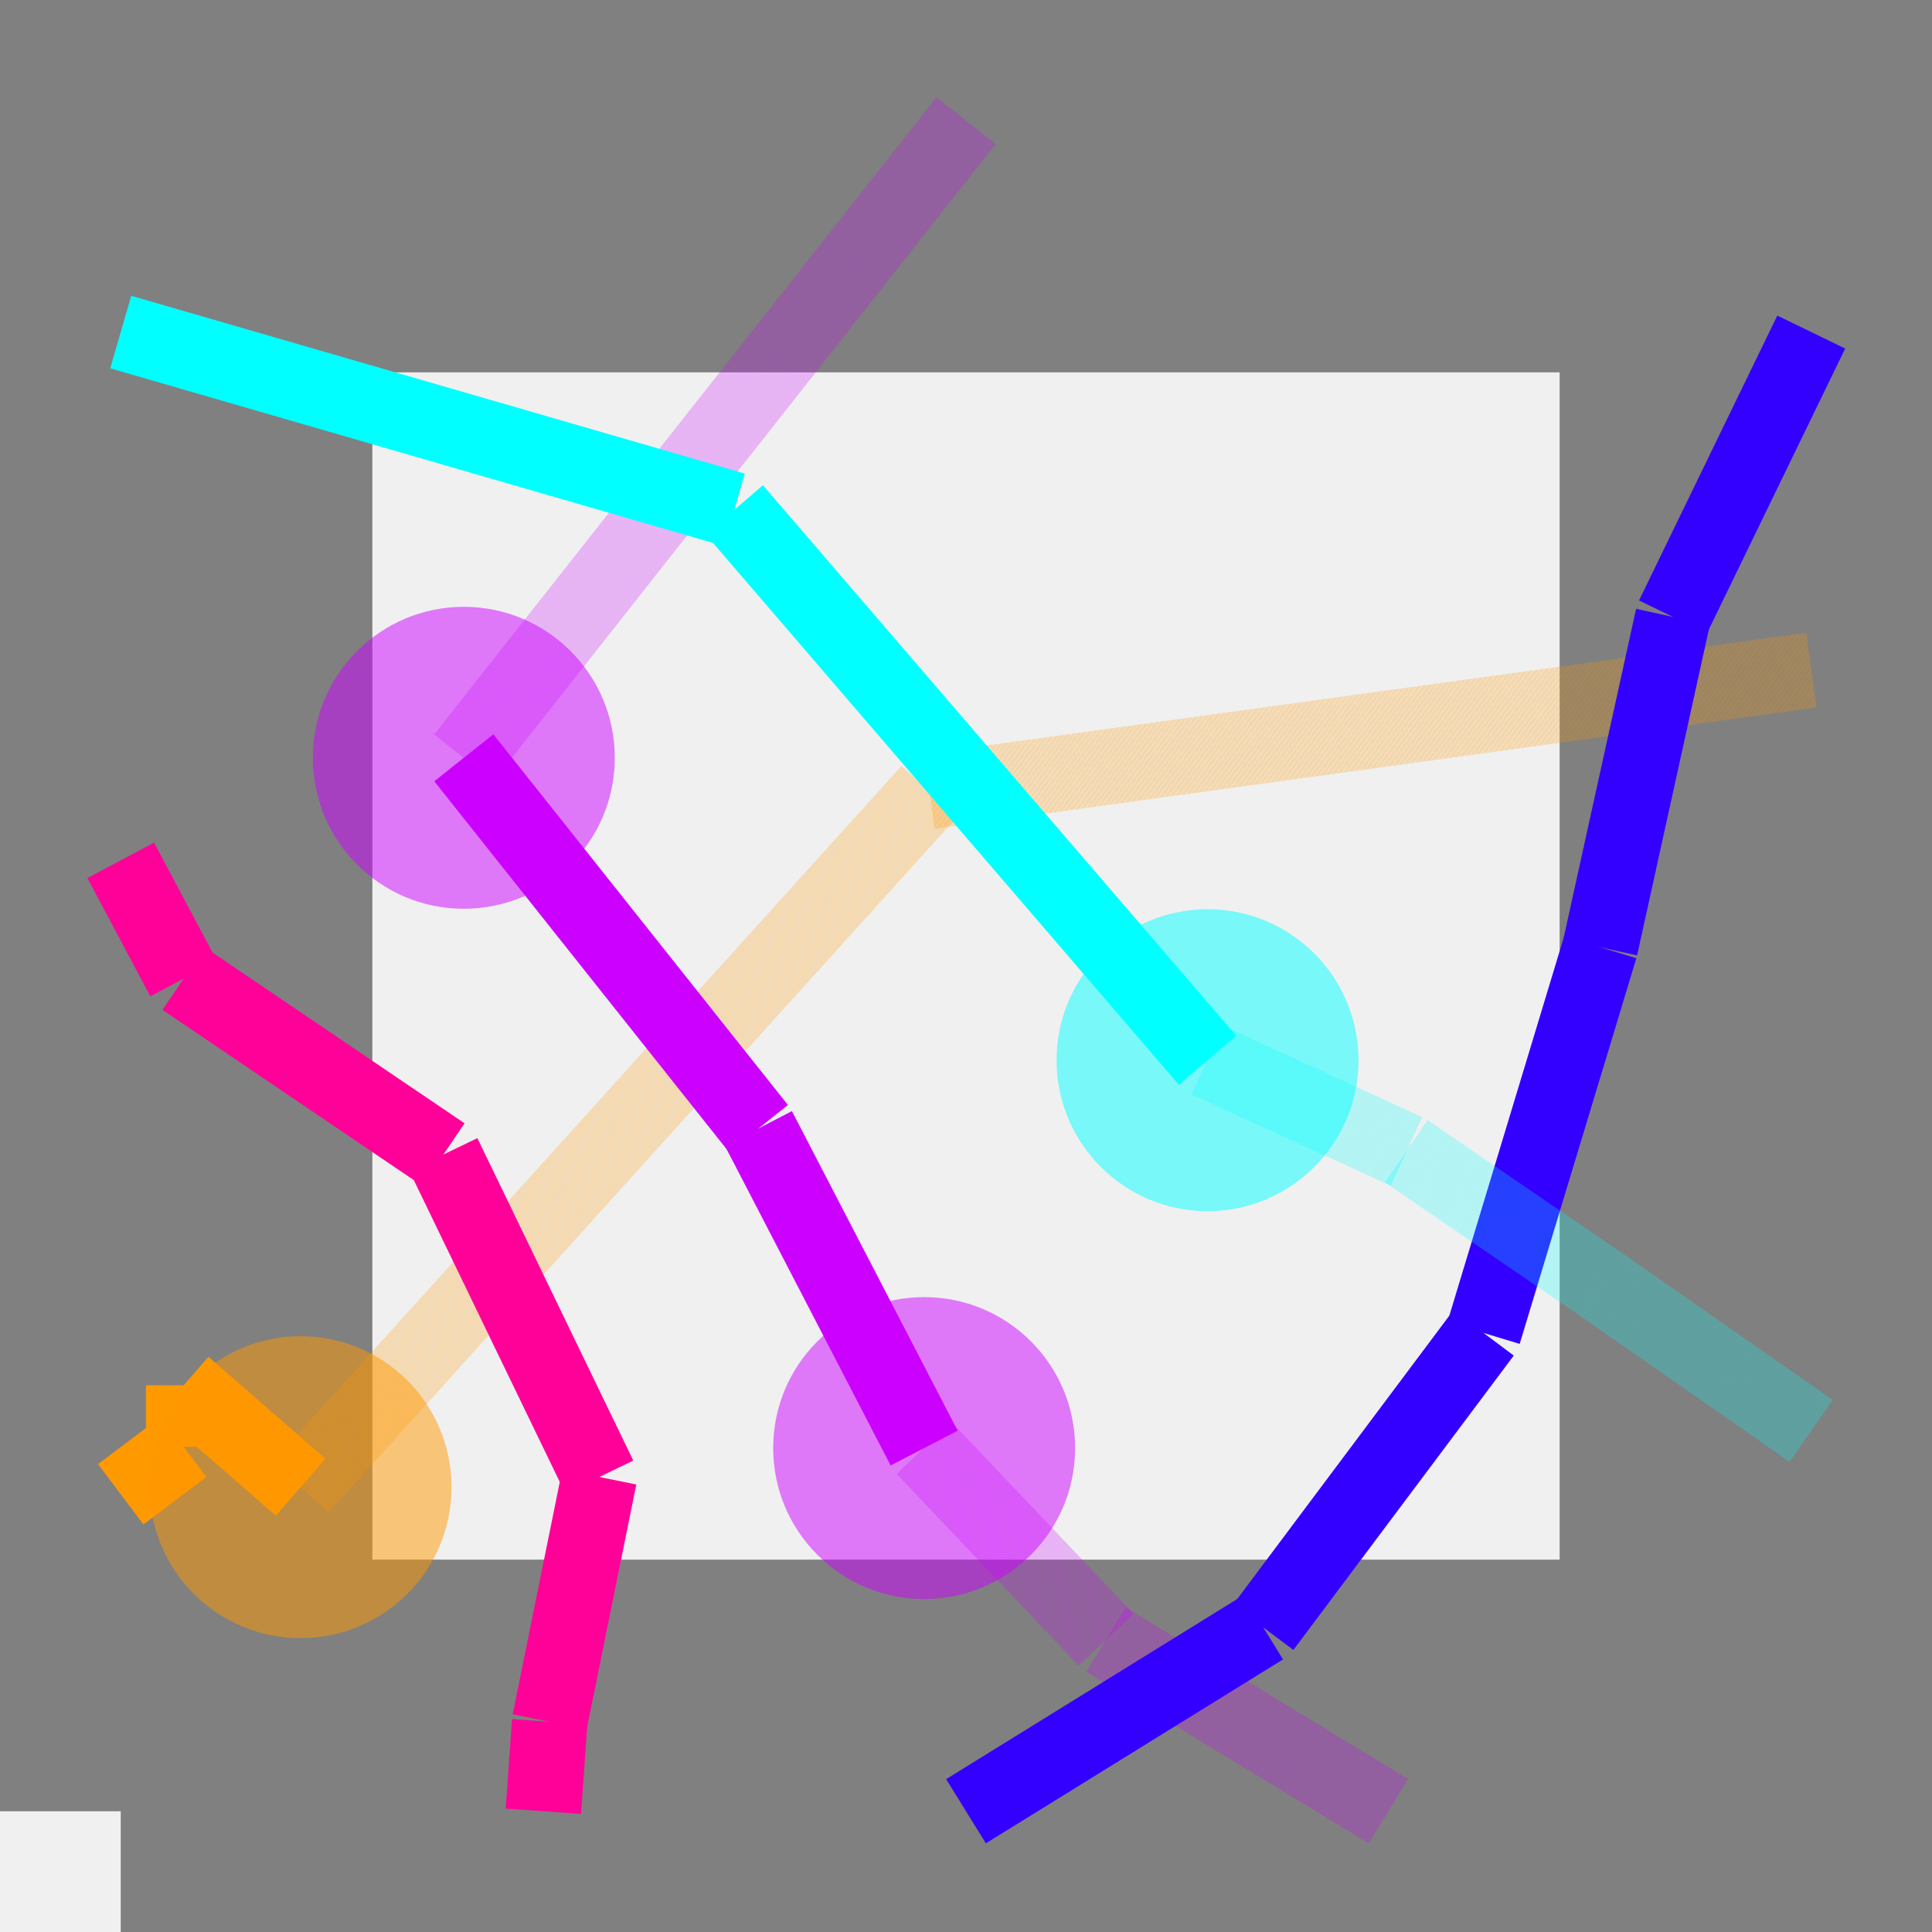
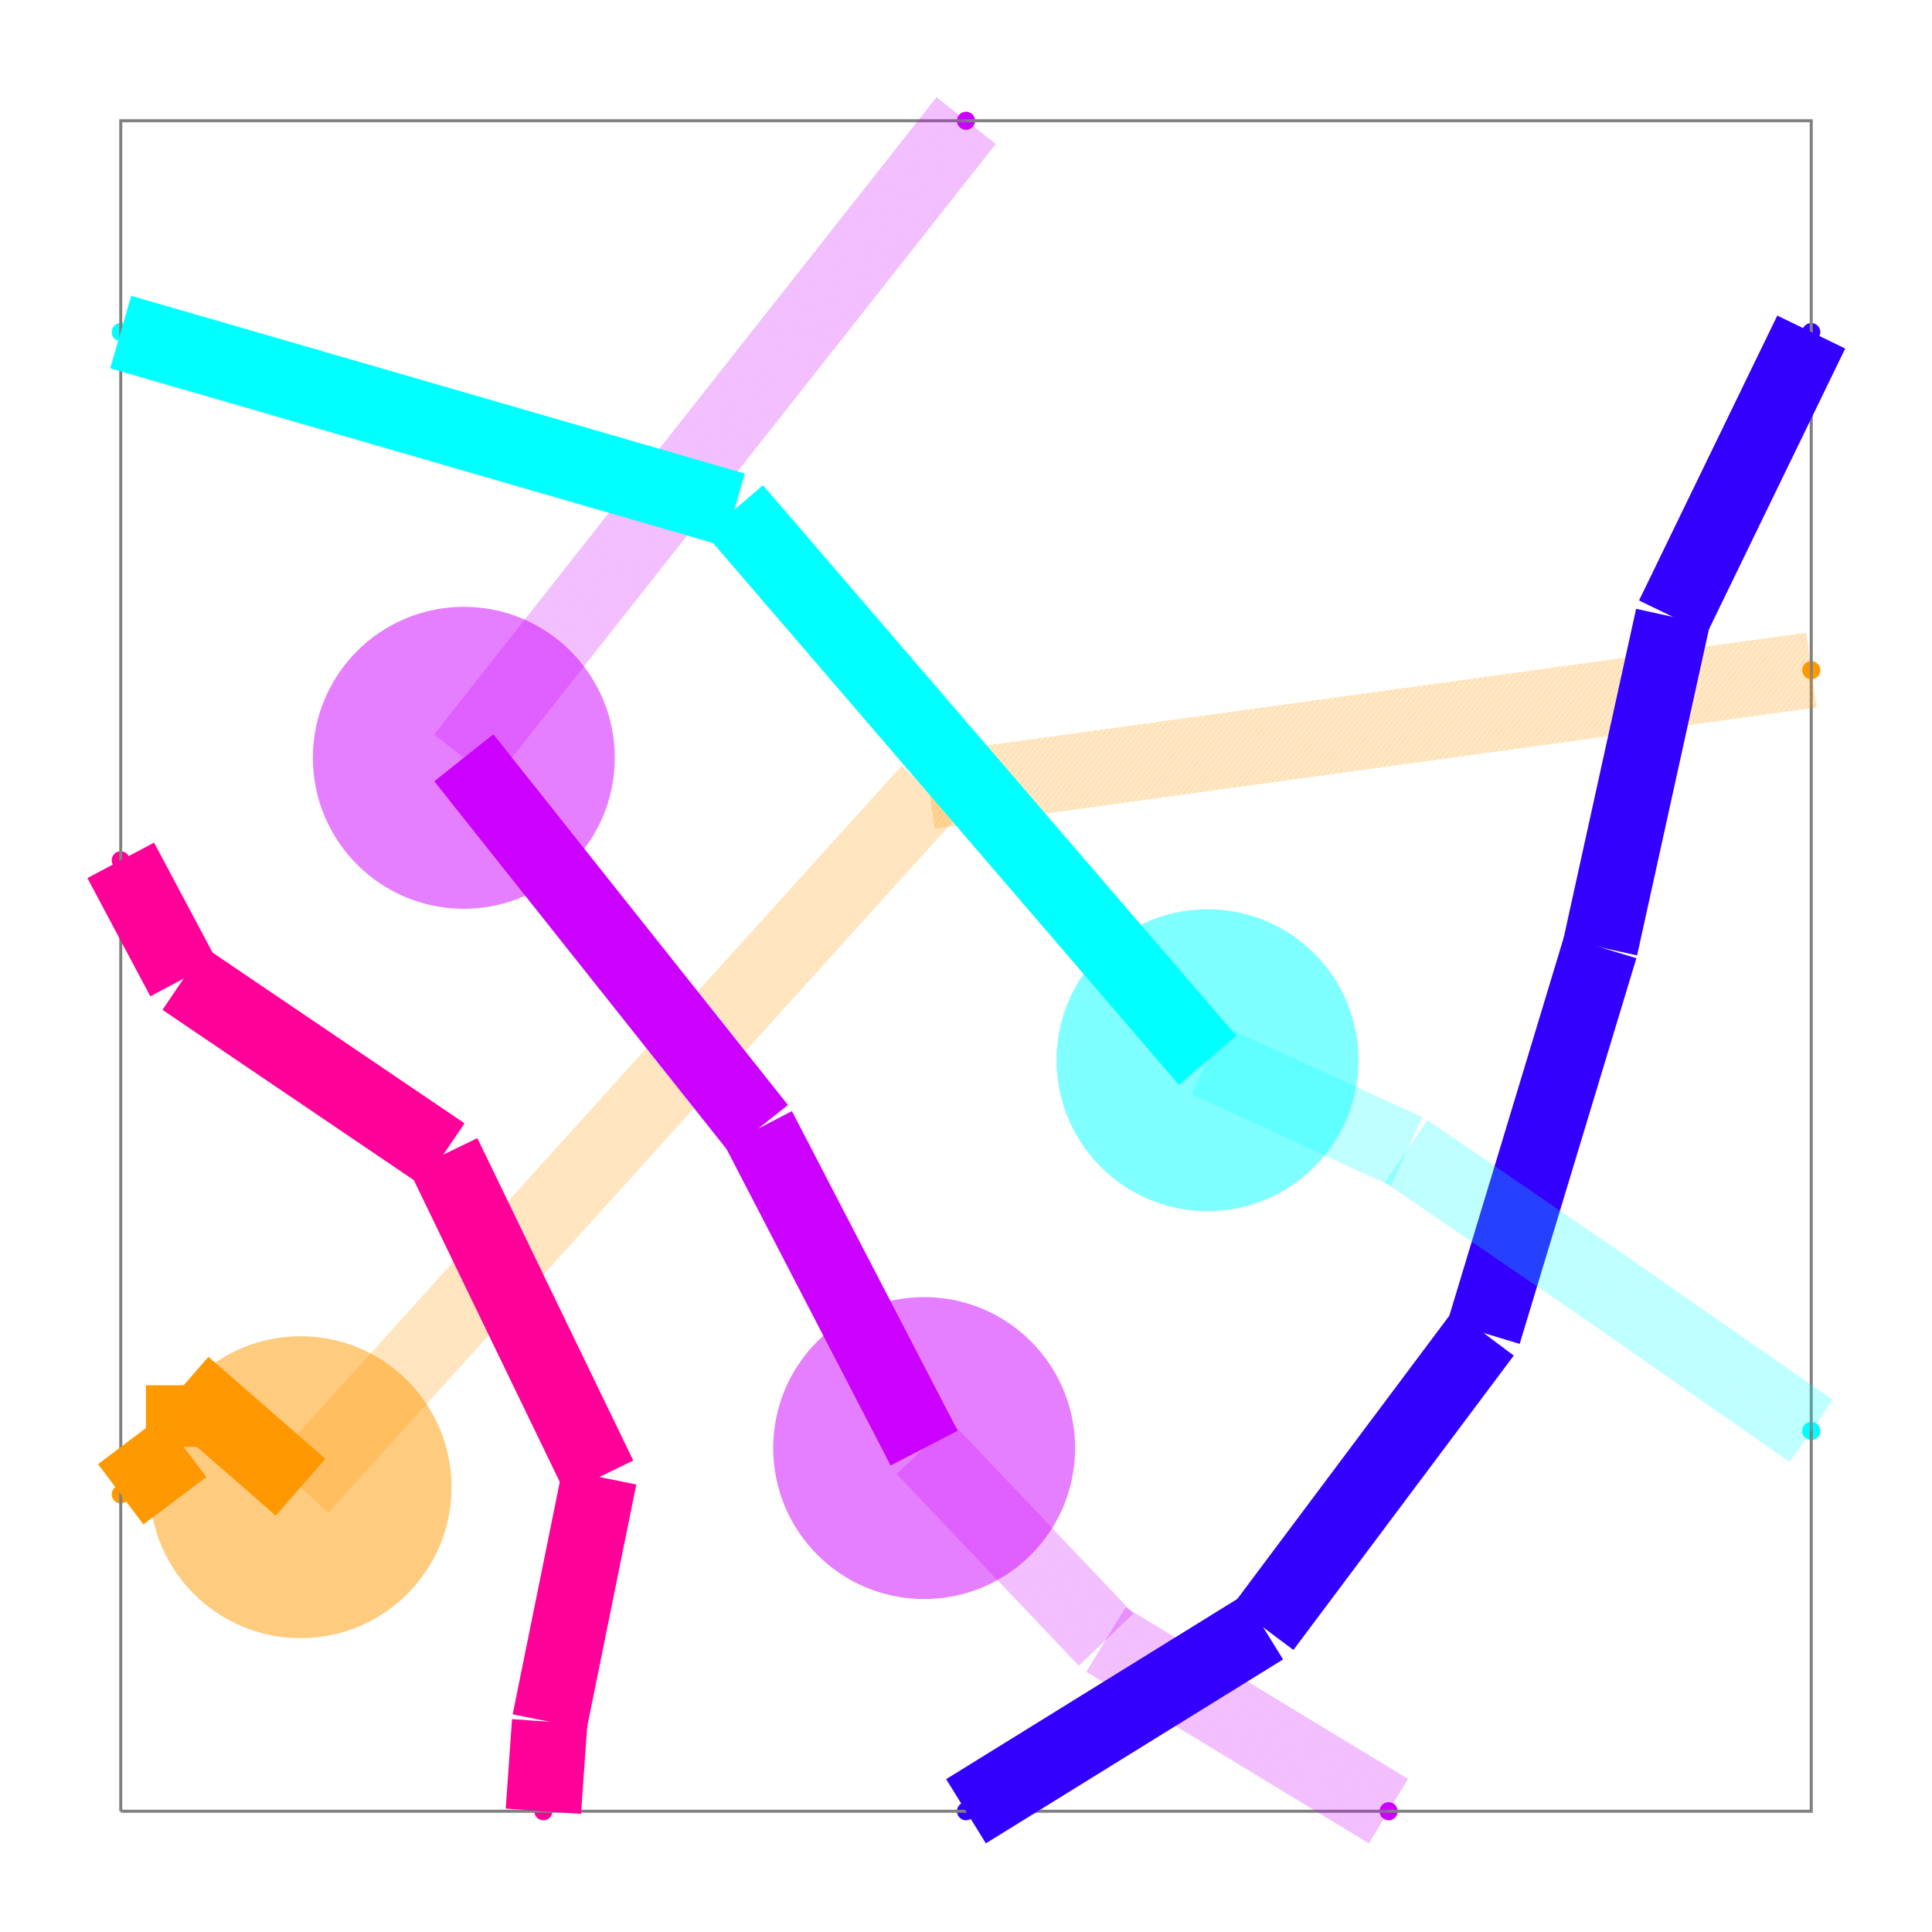
<svg xmlns="http://www.w3.org/2000/svg" width="640" height="640" viewBox="0 0 640 640">
+   <rect width="100%" height="100%" fill="white" />
  <g>
    <circle data-type="point" data-label="source_trace_157 (Port z=1)" data-x="-164.609375" data-y="8.986328125" cx="600" cy="222" r="3" fill="hsl(36, 100%, 50%)" />
  </g>
  <g>
    <circle data-type="point" data-label="source_trace_157 (Port z=0)" data-x="-167.96875" data-y="7.3486328125" cx="40" cy="495" r="3" fill="hsl(36, 100%, 50%)" />
  </g>
  <g>
    <circle data-type="point" data-label="source_net_0_mst185 (Port z=1)" data-x="-166.2890625" data-y="10.078125" cx="320" cy="40" r="3" fill="hsl(288, 100%, 50%)" />
  </g>
  <g>
    <circle data-type="point" data-label="source_net_0_mst179 (Port z=0)" data-x="-164.609375" data-y="9.658203125" cx="600" cy="110" r="3" fill="hsl(252, 100%, 50%)" />
  </g>
  <g>
    <circle data-type="point" data-label="source_trace_160 (Port z=0)" data-x="-167.96875" data-y="9.658203125" cx="40" cy="110" r="3" fill="hsl(180, 100%, 50%)" />
  </g>
  <g>
    <circle data-type="point" data-label="source_trace_160 (Port z=1)" data-x="-164.609375" data-y="7.474609375" cx="600" cy="474" r="3" fill="hsl(180, 100%, 50%)" />
  </g>
  <g>
    <circle data-type="point" data-label="source_net_1_mst150 (Port z=0)" data-x="-167.96875" data-y="8.6083984375" cx="40" cy="285" r="3" fill="hsl(324, 100%, 50%)" />
  </g>
  <g>
    <circle data-type="point" data-label="source_net_0_mst179 (Port z=0)" data-x="-166.2890625" data-y="6.71875" cx="320" cy="600" r="3" fill="hsl(252, 100%, 50%)" />
  </g>
  <g>
    <circle data-type="point" data-label="source_net_0_mst185 (Port z=1)" data-x="-165.44921875" data-y="6.71875" cx="460" cy="600" r="3" fill="hsl(288, 100%, 50%)" />
  </g>
  <g>
    <circle data-type="point" data-label="source_net_1_mst150 (Port z=0)" data-x="-167.12890625" data-y="6.71875" cx="180" cy="600" r="3" fill="hsl(324, 100%, 50%)" />
  </g>
  <g>
-     <polyline data-points="-167.96875,6.71875 -164.609375,6.71875 -164.609375,10.078125 -167.96875,10.078125 -167.96875,6.71875" data-type="line" data-label="" points="40,600 600,600 600,40 40,40 40,600" fill="none" stroke="gray" stroke-width="166.698" />
+     <polyline data-points="-167.96875,6.71875 -164.609375,6.71875 -164.609375,10.078125 -167.96875,10.078125 -167.96875,6.71875" data-type="line" data-label="" points="40,600 600,600 600,40 40,40 40,600" fill="none" stroke="gray" stroke-width="1px" />
  </g>
  <g>
    <polyline data-points="-164.609375,8.986328125 -166.36198318736783,8.745276337753788" data-type="line" data-label="source_trace_157 segment (z=1)" points="600,222 307.844,262.183" fill="none" stroke="rgba(255,153,0,0.5)" stroke-width="25.005" stroke-dasharray="0.15 0.15" />
  </g>
  <g>
    <polyline data-points="-166.36198318736783,8.745276337753788 -167.6114062700291,7.362738239974024" data-type="line" data-label="source_trace_157 segment (z=1)" points="307.844,262.183 99.568,492.649" fill="none" stroke="rgba(255,153,0,0.5)" stroke-width="25.005" stroke-dasharray="0.15 0.15" />
  </g>
  <g>
    <polyline data-points="-167.6114062700291,7.362738239974024 -167.84375,7.5652713662531355" data-type="line" data-label="source_trace_157 segment (z=0)" points="99.568,492.649 60.837,458.887" fill="none" stroke="hsl(36, 100%, 50%)" stroke-width="25.005" />
  </g>
  <g>
    <polyline data-points="-167.84375,7.5652713662531355 -167.84375,7.442840403310229" data-type="line" data-label="source_trace_157 segment (z=0)" points="60.837,458.887 60.837,479.296" fill="none" stroke="hsl(36, 100%, 50%)" stroke-width="25.005" />
  </g>
  <g>
    <polyline data-points="-167.84375,7.442840403310229 -167.96875,7.3486328125" data-type="line" data-label="source_trace_157 segment (z=0)" points="60.837,479.296 40,495" fill="none" stroke="hsl(36, 100%, 50%)" stroke-width="25.005" />
  </g>
  <g>
    <polyline data-points="-166.2890625,10.078125 -167.28699114724435,8.812176948174464" data-type="line" data-label="source_net_0_mst185 segment (z=1)" points="320,40 153.648,251.031" fill="none" stroke="rgba(204,0,255,0.5)" stroke-width="25.005" stroke-dasharray="0.15 0.15" />
  </g>
  <g>
    <polyline data-points="-167.28699114724435,8.812176948174464 -166.70159444858842,8.07551909731826" data-type="line" data-label="source_net_0_mst185 segment (z=0)" points="153.648,251.031 251.232,373.83" fill="none" stroke="hsl(288, 100%, 50%)" stroke-width="25.005" />
  </g>
  <g>
    <polyline data-points="-166.70159444858842,8.07551909731826 -166.37221946150115,7.440435515285838" data-type="line" data-label="source_net_0_mst185 segment (z=0)" points="251.232,373.83 306.138,479.697" fill="none" stroke="hsl(288, 100%, 50%)" stroke-width="25.005" />
  </g>
  <g>
    <polyline data-points="-166.37221946150115,7.440435515285838 -166.01061551981002,7.05971496306021" data-type="line" data-label="source_net_0_mst185 segment (z=1)" points="306.138,479.697 366.416,543.162" fill="none" stroke="rgba(204,0,255,0.5)" stroke-width="25.005" stroke-dasharray="0.15 0.15" />
  </g>
  <g>
    <polyline data-points="-166.01061551981002,7.05971496306021 -165.44921875,6.71875" data-type="line" data-label="source_net_0_mst185 segment (z=1)" points="366.416,543.162 460,600" fill="none" stroke="rgba(204,0,255,0.5)" stroke-width="25.005" stroke-dasharray="0.15 0.15" />
  </g>
  <g>
    <polyline data-points="-164.609375,9.658203125 -164.884146447029,9.092107699452626" data-type="line" data-label="source_net_0_mst179 segment (z=0)" points="600,110 554.196,204.367" fill="none" stroke="hsl(252, 100%, 50%)" stroke-width="25.005" />
  </g>
  <g>
    <polyline data-points="-164.884146447029,9.092107699452626 -165.0286910826624,8.435651432249497" data-type="line" data-label="source_net_0_mst179 segment (z=0)" points="554.196,204.367 530.101,313.797" fill="none" stroke="hsl(252, 100%, 50%)" stroke-width="25.005" />
  </g>
  <g>
    <polyline data-points="-165.0286910826624,8.435651432249497 -165.26059308149235,7.669221851271217" data-type="line" data-label="source_net_0_mst179 segment (z=0)" points="530.101,313.797 491.443,441.559" fill="none" stroke="hsl(252, 100%, 50%)" stroke-width="25.005" />
  </g>
  <g>
    <polyline data-points="-165.26059308149235,7.669221851271217 -165.69848104079588,7.084240402777565" data-type="line" data-label="source_net_0_mst179 segment (z=0)" points="491.443,441.559 418.449,539.074" fill="none" stroke="hsl(252, 100%, 50%)" stroke-width="25.005" />
  </g>
  <g>
    <polyline data-points="-165.69848104079588,7.084240402777565 -166.2890625,6.71875" data-type="line" data-label="source_net_0_mst179 segment (z=0)" points="418.449,539.074 320,600" fill="none" stroke="hsl(252, 100%, 50%)" stroke-width="25.005" />
  </g>
  <g>
    <polyline data-points="-167.96875,9.658203125 -166.74944104728326,9.304950330813009" data-type="line" data-label="source_trace_160 segment (z=0)" points="40,110 243.256,168.886" fill="none" stroke="hsl(180, 100%, 50%)" stroke-width="25.005" />
  </g>
  <g>
    <polyline data-points="-166.74944104728326,9.304950330813009 -165.80906164695546,8.211226222874235" data-type="line" data-label="source_trace_160 segment (z=0)" points="243.256,168.886 400.015,351.208" fill="none" stroke="hsl(180, 100%, 50%)" stroke-width="25.005" />
  </g>
  <g>
    <polyline data-points="-165.80906164695546,8.211226222874235 -165.41383249084654,8.030105438778476" data-type="line" data-label="source_trace_160 segment (z=1)" points="400.015,351.208 465.899,381.4" fill="none" stroke="rgba(0,255,255,0.5)" stroke-width="25.005" stroke-dasharray="0.15 0.15" />
  </g>
  <g>
    <polyline data-points="-165.41383249084654,8.030105438778476 -165.02304265536702,7.76281754772094" data-type="line" data-label="source_trace_160 segment (z=1)" points="465.899,381.4 531.043,425.956" fill="none" stroke="rgba(0,255,255,0.5)" stroke-width="25.005" stroke-dasharray="0.15 0.15" />
  </g>
  <g>
    <polyline data-points="-165.02304265536702,7.76281754772094 -164.609375,7.474609375" data-type="line" data-label="source_trace_160 segment (z=1)" points="531.043,425.956 600,474" fill="none" stroke="rgba(0,255,255,0.5)" stroke-width="25.005" stroke-dasharray="0.15 0.15" />
  </g>
  <g>
    <polyline data-points="-167.96875,8.6083984375 -167.84375,8.373398756766873" data-type="line" data-label="source_net_1_mst150 segment (z=0)" points="40,285 60.837,324.174" fill="none" stroke="hsl(324, 100%, 50%)" stroke-width="25.005" />
  </g>
  <g>
    <polyline data-points="-167.84375,8.373398756766873 -167.32759928253216,8.023735287110501" data-type="line" data-label="source_net_1_mst150 segment (z=0)" points="60.837,324.174 146.878,382.462" fill="none" stroke="hsl(324, 100%, 50%)" stroke-width="25.005" />
  </g>
  <g>
    <polyline data-points="-167.32759928253216,8.023735287110501 -167.01776221479798,7.382992036383996" data-type="line" data-label="source_net_1_mst150 segment (z=0)" points="146.878,382.462 198.527,489.272" fill="none" stroke="hsl(324, 100%, 50%)" stroke-width="25.005" />
  </g>
  <g>
    <polyline data-points="-167.01776221479798,7.382992036383996 -167.1163802527288,6.896529243193288" data-type="line" data-label="source_net_1_mst150 segment (z=0)" points="198.527,489.272 182.088,570.365" fill="none" stroke="hsl(324, 100%, 50%)" stroke-width="25.005" />
  </g>
  <g>
    <polyline data-points="-167.1163802527288,6.896529243193288 -167.12890625,6.71875" data-type="line" data-label="source_net_1_mst150 segment (z=0)" points="182.088,570.365 180,600" fill="none" stroke="hsl(324, 100%, 50%)" stroke-width="25.005" />
  </g>
  <circle data-type="circle" data-label="" data-x="-166.36198318736783" data-y="8.745276337753788" cx="307.844" cy="262.183" r="0.068" fill="rgba(255,153,0,0.5)" stroke="black" stroke-width="0.006" />
  <circle data-type="circle" data-label="" data-x="-167.6114062700291" data-y="7.362738239974024" cx="99.568" cy="492.649" r="50.009" fill="rgba(255,153,0,0.5)" stroke="black" stroke-width="0.006" />
  <circle data-type="circle" data-label="" data-x="-167.84375" data-y="7.5652713662531355" cx="60.837" cy="458.887" r="0.068" fill="hsl(36, 100%, 50%)" stroke="black" stroke-width="0.006" />
  <circle data-type="circle" data-label="" data-x="-167.84375" data-y="7.442840403310229" cx="60.837" cy="479.296" r="0.068" fill="hsl(36, 100%, 50%)" stroke="black" stroke-width="0.006" />
  <circle data-type="circle" data-label="" data-x="-167.28699114724435" data-y="8.812176948174464" cx="153.648" cy="251.031" r="50.009" fill="rgba(204,0,255,0.5)" stroke="black" stroke-width="0.006" />
  <circle data-type="circle" data-label="" data-x="-166.70159444858842" data-y="8.07551909731826" cx="251.232" cy="373.83" r="0.068" fill="hsl(288, 100%, 50%)" stroke="black" stroke-width="0.006" />
  <circle data-type="circle" data-label="" data-x="-166.37221946150115" data-y="7.440435515285838" cx="306.138" cy="479.697" r="50.009" fill="rgba(204,0,255,0.5)" stroke="black" stroke-width="0.006" />
  <circle data-type="circle" data-label="" data-x="-166.01061551981002" data-y="7.05971496306021" cx="366.416" cy="543.162" r="0.068" fill="rgba(204,0,255,0.5)" stroke="black" stroke-width="0.006" />
  <circle data-type="circle" data-label="" data-x="-164.884146447029" data-y="9.092107699452626" cx="554.196" cy="204.367" r="0.068" fill="hsl(252, 100%, 50%)" stroke="black" stroke-width="0.006" />
  <circle data-type="circle" data-label="" data-x="-165.0286910826624" data-y="8.435651432249497" cx="530.101" cy="313.797" r="0.068" fill="hsl(252, 100%, 50%)" stroke="black" stroke-width="0.006" />
  <circle data-type="circle" data-label="" data-x="-165.26059308149235" data-y="7.669221851271217" cx="491.443" cy="441.559" r="0.068" fill="hsl(252, 100%, 50%)" stroke="black" stroke-width="0.006" />
  <circle data-type="circle" data-label="" data-x="-165.69848104079588" data-y="7.084240402777565" cx="418.449" cy="539.074" r="0.068" fill="hsl(252, 100%, 50%)" stroke="black" stroke-width="0.006" />
  <circle data-type="circle" data-label="" data-x="-166.74944104728326" data-y="9.304950330813009" cx="243.256" cy="168.886" r="0.068" fill="hsl(180, 100%, 50%)" stroke="black" stroke-width="0.006" />
  <circle data-type="circle" data-label="" data-x="-165.80906164695546" data-y="8.211226222874235" cx="400.015" cy="351.208" r="50.009" fill="rgba(0,255,255,0.5)" stroke="black" stroke-width="0.006" />
  <circle data-type="circle" data-label="" data-x="-165.41383249084654" data-y="8.030105438778476" cx="465.899" cy="381.4" r="0.068" fill="rgba(0,255,255,0.5)" stroke="black" stroke-width="0.006" />
  <circle data-type="circle" data-label="" data-x="-165.02304265536702" data-y="7.76281754772094" cx="531.043" cy="425.956" r="0.068" fill="rgba(0,255,255,0.5)" stroke="black" stroke-width="0.006" />
  <circle data-type="circle" data-label="" data-x="-167.84375" data-y="8.373398756766873" cx="60.837" cy="324.174" r="0.068" fill="hsl(324, 100%, 50%)" stroke="black" stroke-width="0.006" />
  <circle data-type="circle" data-label="" data-x="-167.32759928253216" data-y="8.023735287110501" cx="146.878" cy="382.462" r="0.068" fill="hsl(324, 100%, 50%)" stroke="black" stroke-width="0.006" />
  <circle data-type="circle" data-label="" data-x="-167.01776221479798" data-y="7.382992036383996" cx="198.527" cy="489.272" r="0.068" fill="hsl(324, 100%, 50%)" stroke="black" stroke-width="0.006" />
  <circle data-type="circle" data-label="" data-x="-167.1163802527288" data-y="6.896529243193288" cx="182.088" cy="570.365" r="0.068" fill="hsl(324, 100%, 50%)" stroke="black" stroke-width="0.006" />
  <g id="crosshair" style="display: none">
    <line id="crosshair-h" y1="0" y2="640" stroke="#666" stroke-width="0.5" />
    <line id="crosshair-v" x1="0" x2="640" stroke="#666" stroke-width="0.5" />
    <text id="coordinates" font-family="monospace" font-size="12" fill="#666" />
  </g>
</svg>
